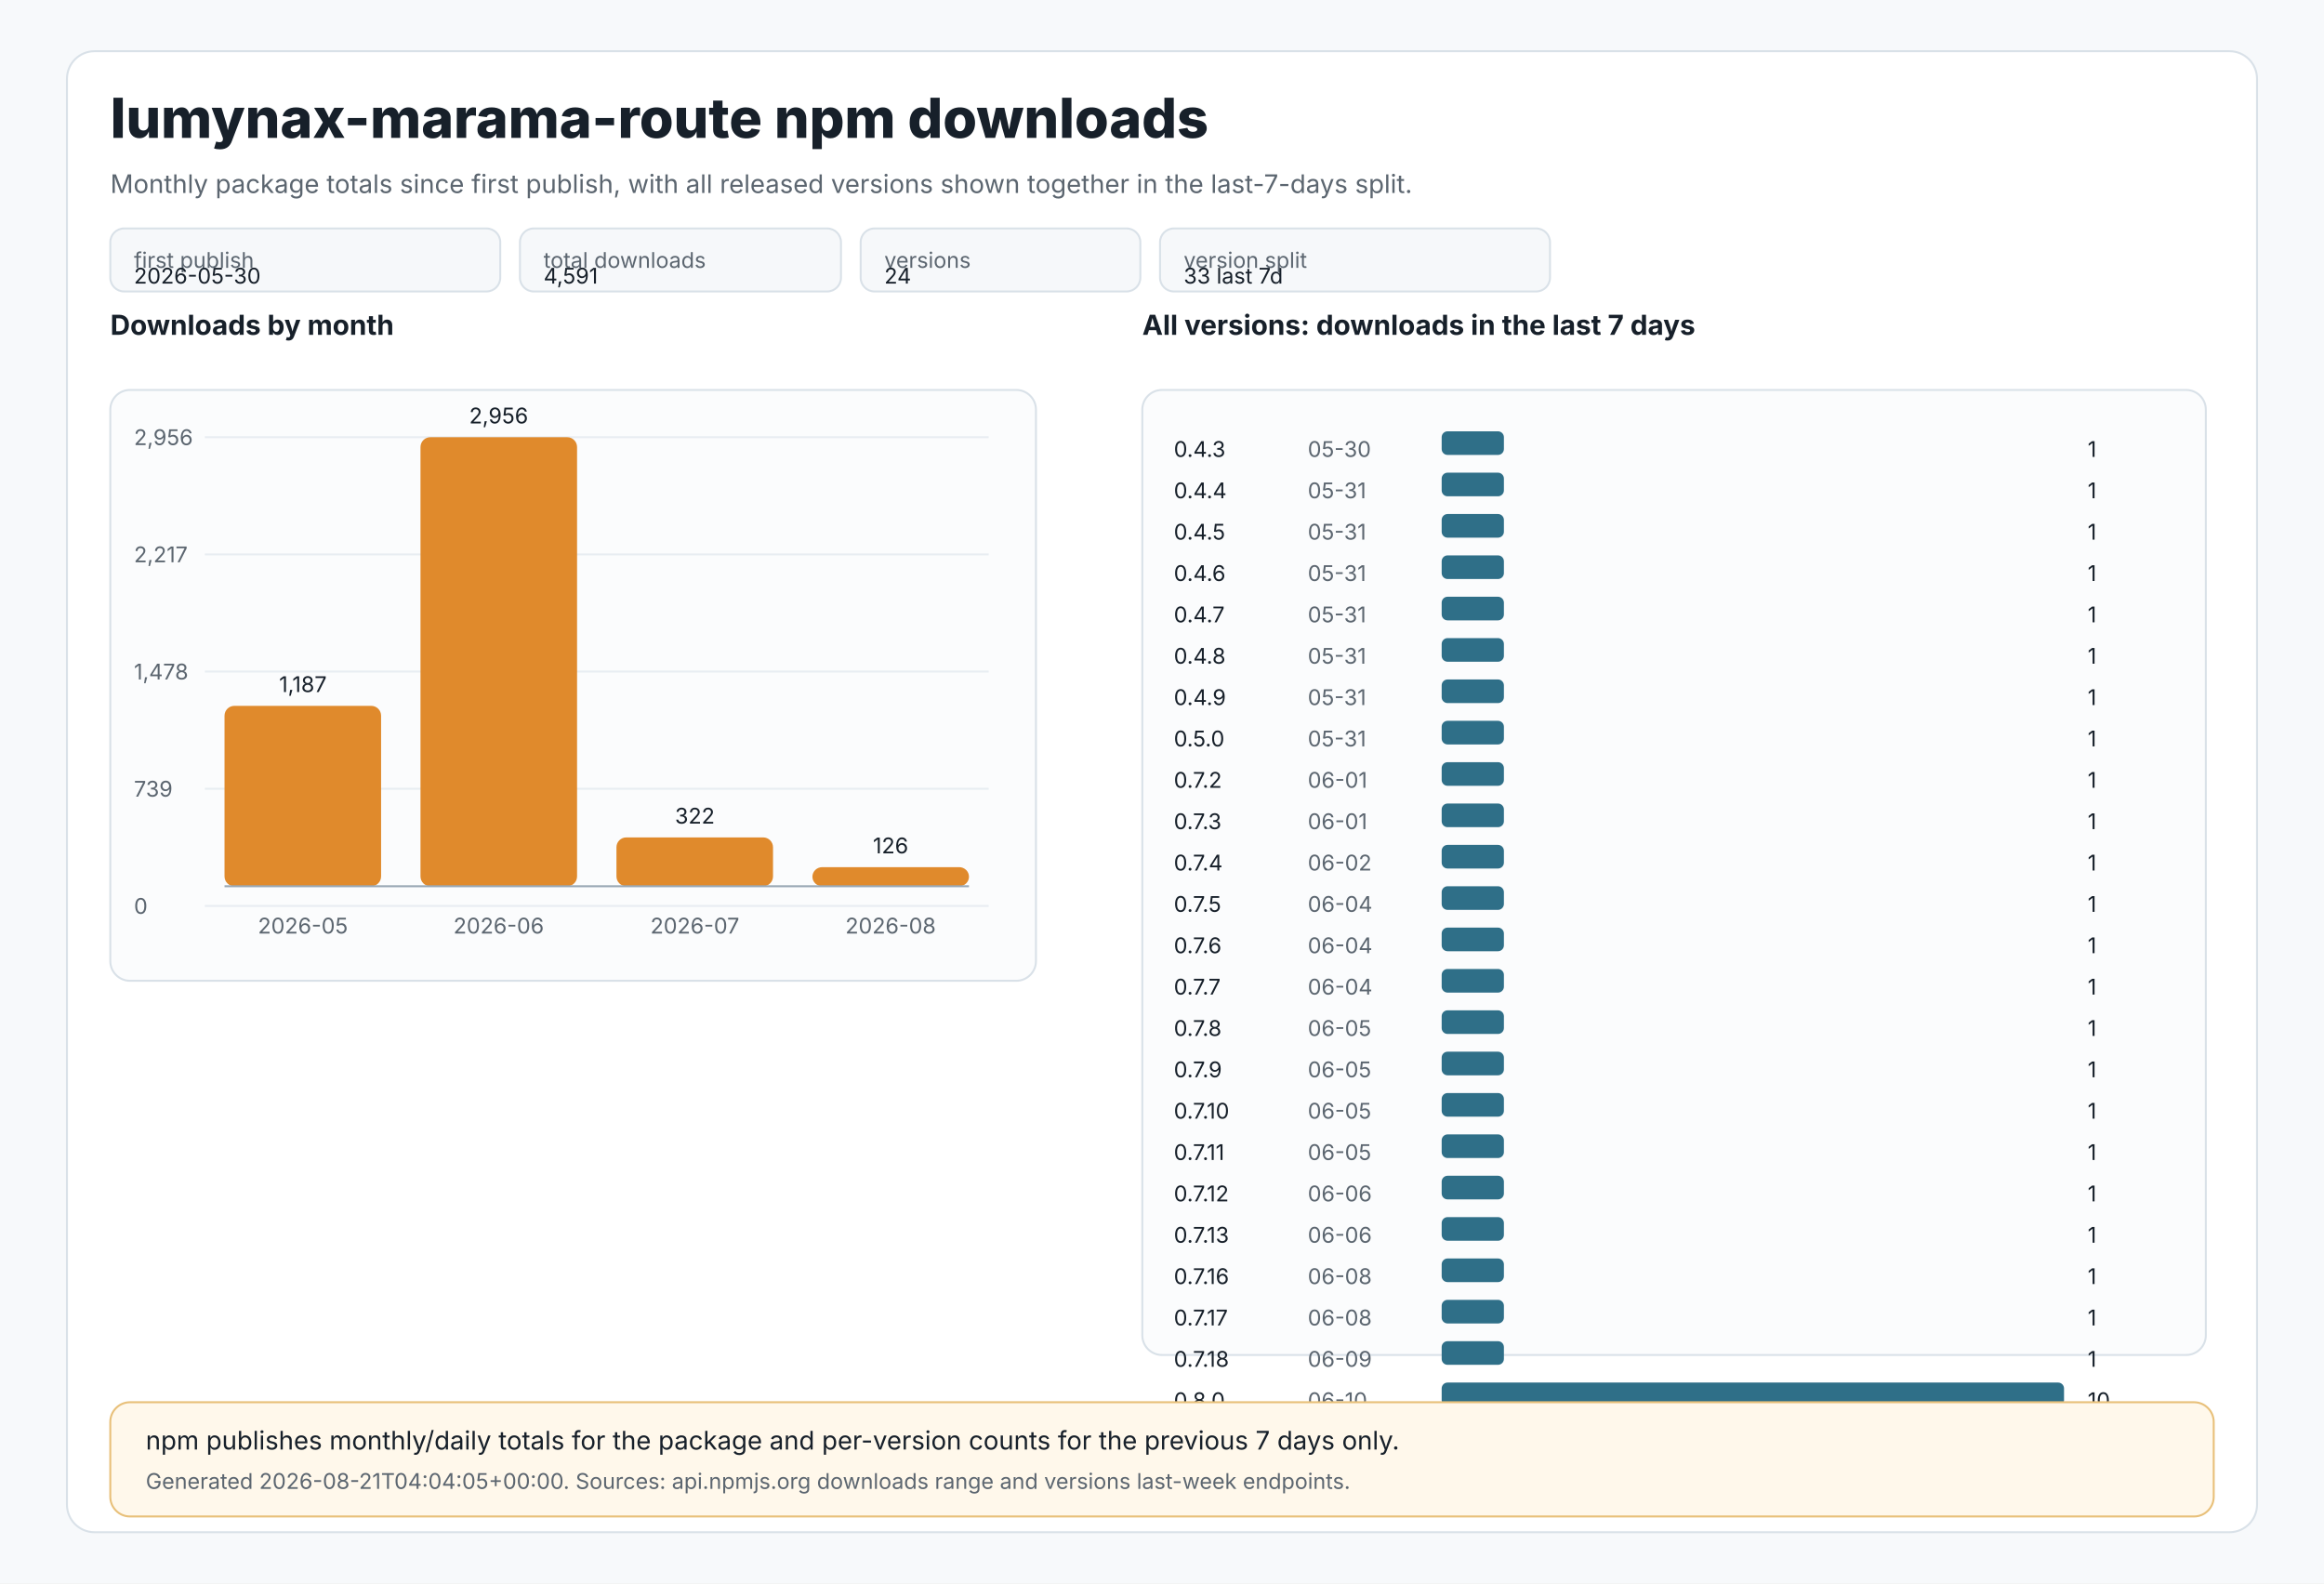
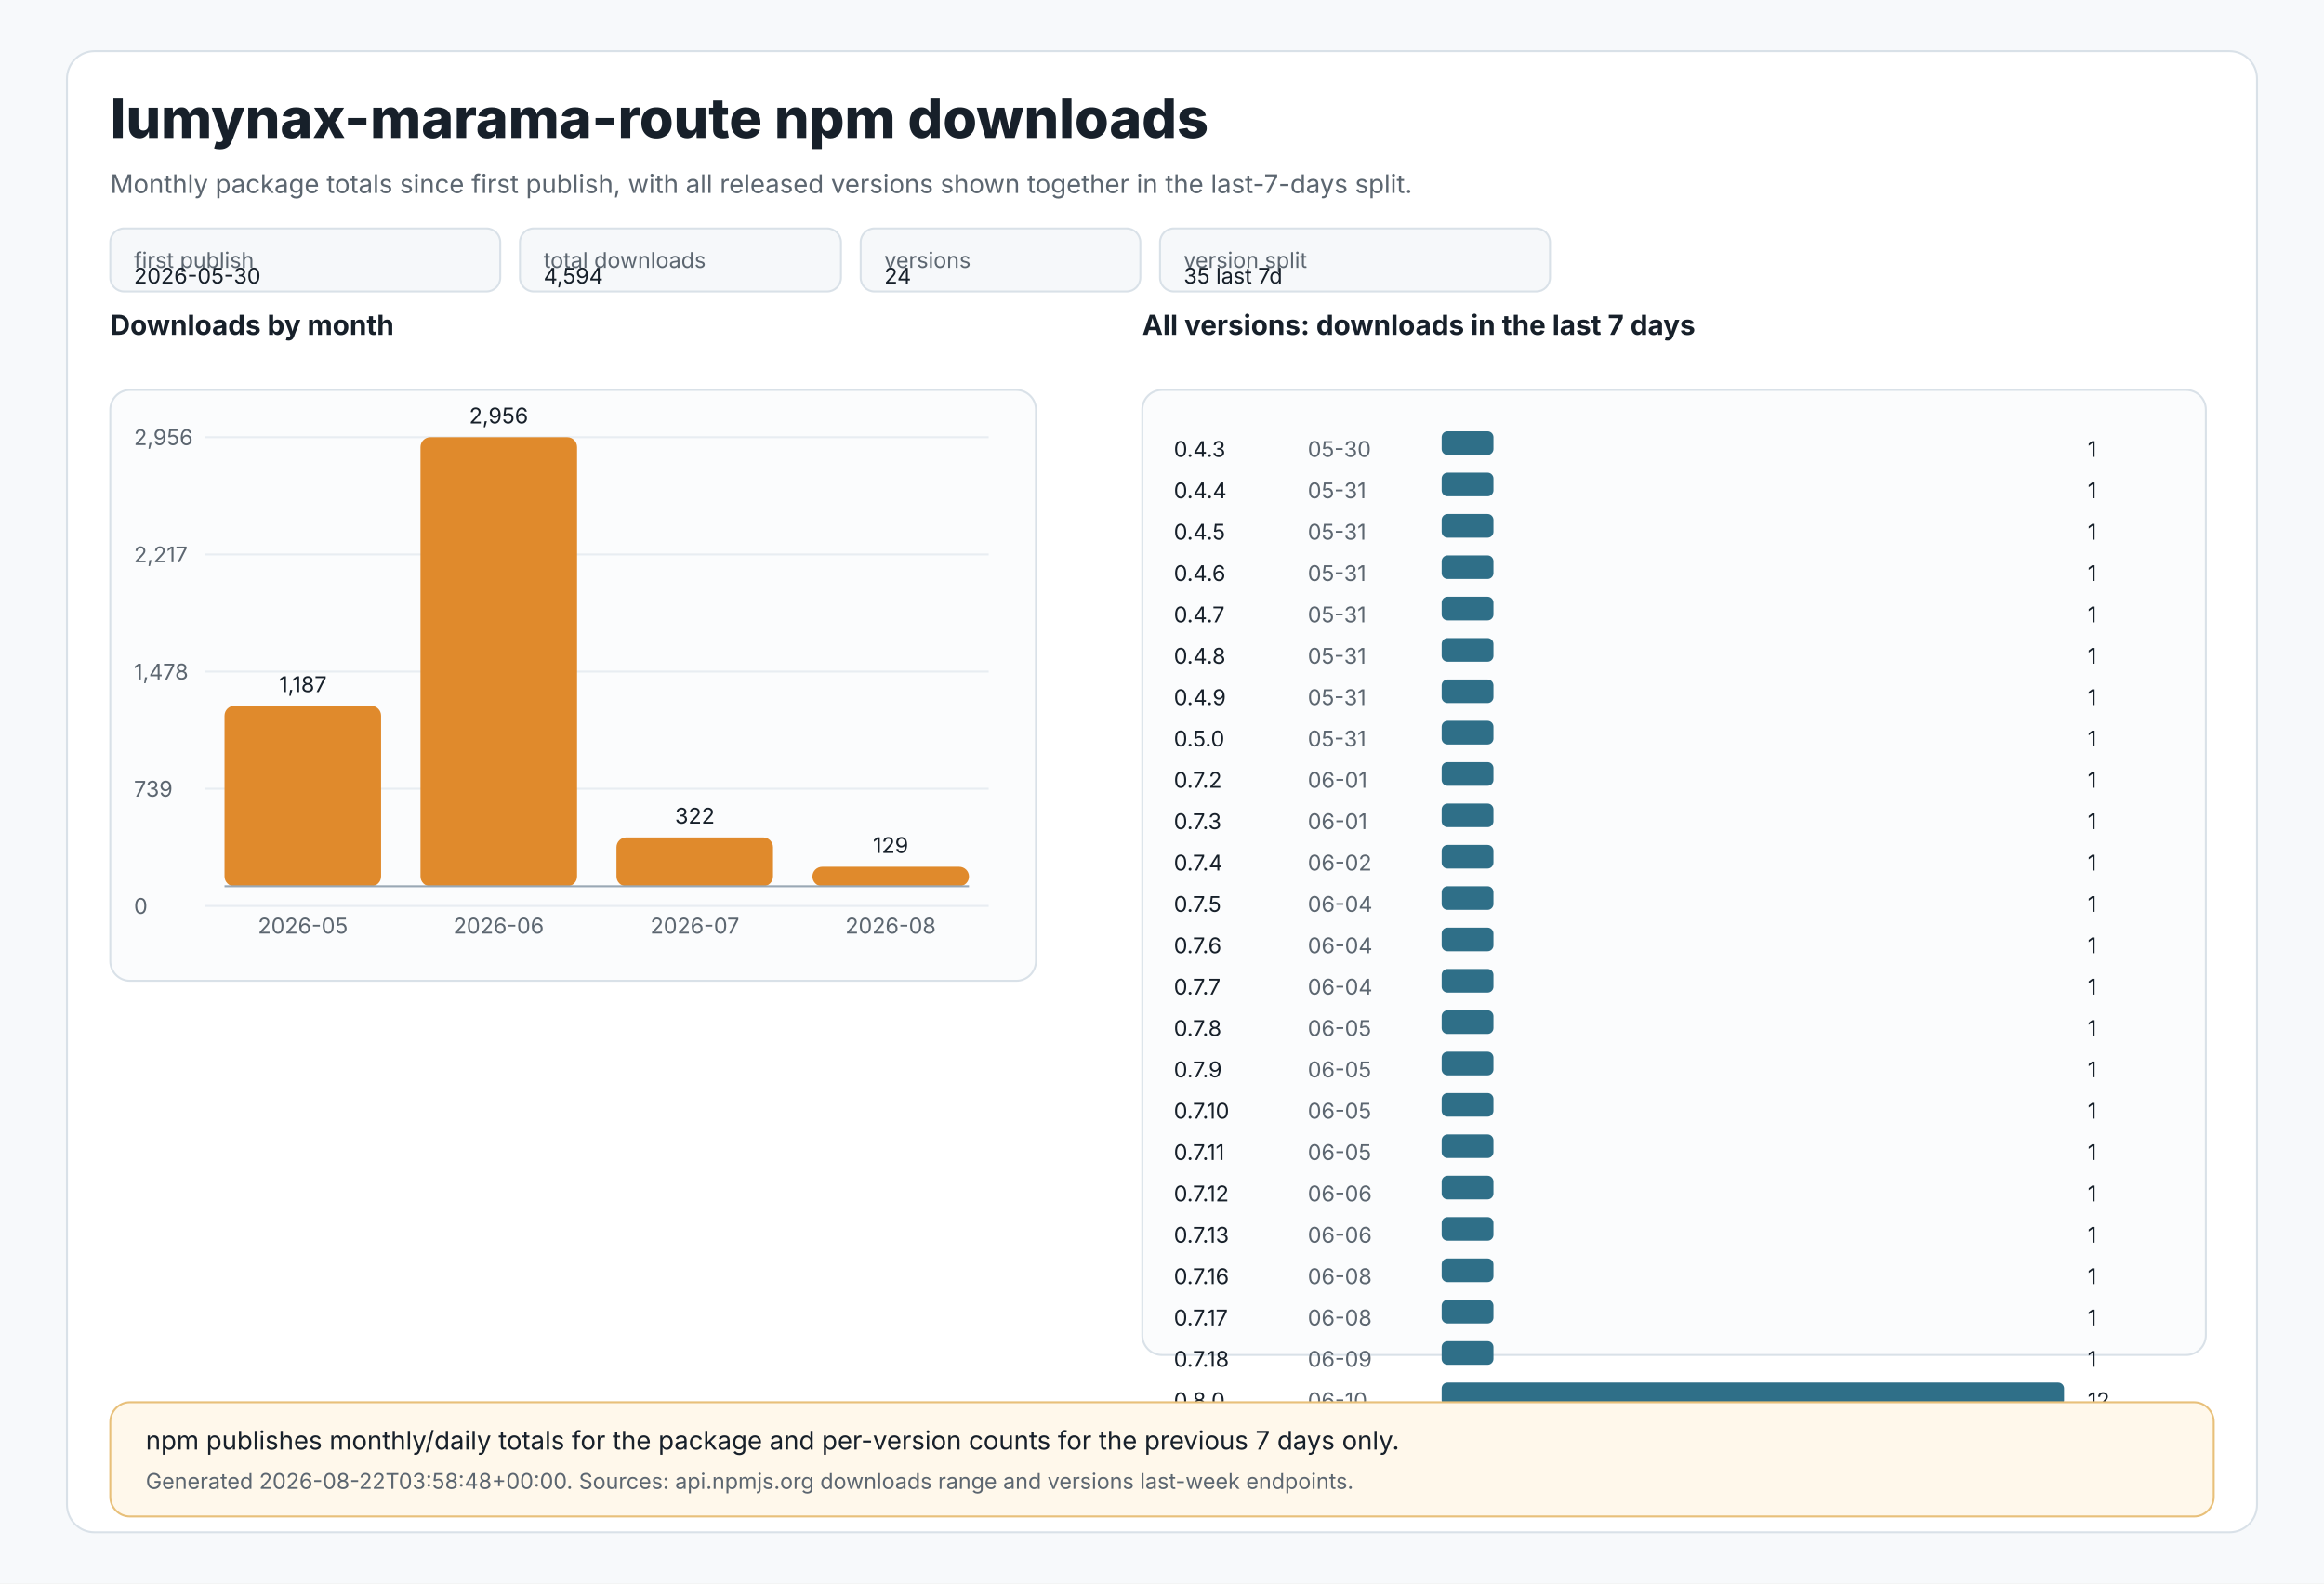
<svg xmlns="http://www.w3.org/2000/svg" width="1180" height="804" viewBox="0 0 1180 804" role="img" aria-labelledby="title desc">
  <style>
text{font-family:Inter,Segoe UI,Arial,sans-serif;fill:#17202a}
.muted{fill:#5c6670}.tiny{font-size:11px}.small{font-size:13px}.label{font-size:14px;font-weight:650}.title{font-size:28px;font-weight:800}
.panel{fill:#ffffff;stroke:#d9e1e8;stroke-width:1}.grid{stroke:#e8edf2;stroke-width:1}.axis{stroke:#9aa8b5;stroke-width:1}
.bar{fill:#e08a2c}.bar2{fill:#2f6f88}.chip{fill:#f6f8fa;stroke:#d9e1e8;stroke-width:1}.note{fill:#fff8eb;stroke:#e8c07a;stroke-width:1}
</style>
  <rect x="0" y="0" width="1180" height="804" fill="#f7f9fb" />
  <rect x="34" y="26" width="1112" height="752" rx="14" class="panel" />
  <text x="56" y="70" class="title">lumynax-marama-route npm downloads</text>
  <text x="56" y="98" class="muted small">Monthly package totals since first publish, with all released versions shown together in the last-7-days split.</text>
  <rect x="56" y="116" width="198" height="32" rx="7" class="chip" />
  <text x="68" y="136" class="tiny muted">first publish</text>
  <text x="68" y="144" class="tiny">2026-05-30</text>
  <rect x="264" y="116" width="163" height="32" rx="7" class="chip" />
  <text x="276" y="136" class="tiny muted">total downloads</text>
-   <text x="276" y="144" class="tiny">4,591</text>
+   <text x="276" y="144" class="tiny">4,594</text>
  <rect x="437" y="116" width="142" height="32" rx="7" class="chip" />
  <text x="449" y="136" class="tiny muted">versions</text>
  <text x="449" y="144" class="tiny">24</text>
  <rect x="589" y="116" width="198" height="32" rx="7" class="chip" />
  <text x="601" y="136" class="tiny muted">version split</text>
-   <text x="601" y="144" class="tiny">33 last 7d</text>
+   <text x="601" y="144" class="tiny">35 last 7d</text>
  <text x="56" y="170" class="label">Downloads by month</text>
  <rect x="56" y="198" width="470" height="300" rx="10" fill="#fbfcfd" stroke="#d9e1e8" />
  <line x1="104" y1="222.0" x2="502" y2="222.0" class="grid" />
  <text x="68" y="226.0" class="tiny muted">2,956</text>
  <line x1="104" y1="281.5" x2="502" y2="281.5" class="grid" />
  <text x="68" y="285.5" class="tiny muted">2,217</text>
  <line x1="104" y1="341.0" x2="502" y2="341.0" class="grid" />
  <text x="68" y="345.0" class="tiny muted">1,478</text>
  <line x1="104" y1="400.5" x2="502" y2="400.5" class="grid" />
  <text x="68" y="404.5" class="tiny muted">739</text>
  <line x1="104" y1="460.0" x2="502" y2="460.0" class="grid" />
  <text x="68" y="464.0" class="tiny muted">0</text>
  <rect x="114.0" y="358.4" width="79.5" height="91.6" rx="5" class="bar" />
  <text x="153.8" y="351.4" text-anchor="middle" class="tiny">1,187</text>
  <text x="153.8" y="474" text-anchor="middle" class="tiny muted">2026-05</text>
  <rect x="213.5" y="222.0" width="79.5" height="228.0" rx="5" class="bar" />
  <text x="253.2" y="215.0" text-anchor="middle" class="tiny">2,956</text>
  <text x="253.2" y="474" text-anchor="middle" class="tiny muted">2026-06</text>
  <rect x="313.0" y="425.2" width="79.5" height="24.8" rx="5" class="bar" />
  <text x="352.8" y="418.2" text-anchor="middle" class="tiny">322</text>
  <text x="352.8" y="474" text-anchor="middle" class="tiny muted">2026-07</text>
-   <rect x="412.5" y="440.3" width="79.5" height="9.7" rx="5" class="bar" />
-   <text x="452.2" y="433.3" text-anchor="middle" class="tiny">126</text>
+   <rect x="412.5" y="440.1" width="79.5" height="9.9" rx="5" class="bar" />
+   <text x="452.2" y="433.1" text-anchor="middle" class="tiny">129</text>
  <text x="452.2" y="474" text-anchor="middle" class="tiny muted">2026-08</text>
  <line x1="114" y1="450" x2="492" y2="450" class="axis" />
  <text x="580" y="170" class="label">All versions: downloads in the last 7 days</text>
  <rect x="580" y="198" width="540" height="490" rx="10" fill="#fbfcfd" stroke="#d9e1e8" />
  <text x="596" y="232" class="tiny">0.4.3</text>
  <text x="664" y="232" class="tiny muted">05-30</text>
-   <rect x="732" y="219" width="31.6" height="12" rx="3" class="bar2" />
+   <rect x="732" y="219" width="26.3" height="12" rx="3" class="bar2" />
  <text x="1060" y="232" class="tiny">1</text>
  <text x="596" y="253" class="tiny">0.4.4</text>
  <text x="664" y="253" class="tiny muted">05-31</text>
-   <rect x="732" y="240" width="31.6" height="12" rx="3" class="bar2" />
+   <rect x="732" y="240" width="26.3" height="12" rx="3" class="bar2" />
  <text x="1060" y="253" class="tiny">1</text>
  <text x="596" y="274" class="tiny">0.4.5</text>
  <text x="664" y="274" class="tiny muted">05-31</text>
-   <rect x="732" y="261" width="31.6" height="12" rx="3" class="bar2" />
+   <rect x="732" y="261" width="26.3" height="12" rx="3" class="bar2" />
  <text x="1060" y="274" class="tiny">1</text>
  <text x="596" y="295" class="tiny">0.4.6</text>
  <text x="664" y="295" class="tiny muted">05-31</text>
-   <rect x="732" y="282" width="31.6" height="12" rx="3" class="bar2" />
+   <rect x="732" y="282" width="26.3" height="12" rx="3" class="bar2" />
  <text x="1060" y="295" class="tiny">1</text>
  <text x="596" y="316" class="tiny">0.4.7</text>
  <text x="664" y="316" class="tiny muted">05-31</text>
-   <rect x="732" y="303" width="31.6" height="12" rx="3" class="bar2" />
+   <rect x="732" y="303" width="26.3" height="12" rx="3" class="bar2" />
  <text x="1060" y="316" class="tiny">1</text>
  <text x="596" y="337" class="tiny">0.4.8</text>
  <text x="664" y="337" class="tiny muted">05-31</text>
-   <rect x="732" y="324" width="31.6" height="12" rx="3" class="bar2" />
+   <rect x="732" y="324" width="26.3" height="12" rx="3" class="bar2" />
  <text x="1060" y="337" class="tiny">1</text>
  <text x="596" y="358" class="tiny">0.4.9</text>
  <text x="664" y="358" class="tiny muted">05-31</text>
-   <rect x="732" y="345" width="31.6" height="12" rx="3" class="bar2" />
+   <rect x="732" y="345" width="26.3" height="12" rx="3" class="bar2" />
  <text x="1060" y="358" class="tiny">1</text>
  <text x="596" y="379" class="tiny">0.5.0</text>
  <text x="664" y="379" class="tiny muted">05-31</text>
-   <rect x="732" y="366" width="31.6" height="12" rx="3" class="bar2" />
+   <rect x="732" y="366" width="26.3" height="12" rx="3" class="bar2" />
  <text x="1060" y="379" class="tiny">1</text>
  <text x="596" y="400" class="tiny">0.7.2</text>
  <text x="664" y="400" class="tiny muted">06-01</text>
-   <rect x="732" y="387" width="31.6" height="12" rx="3" class="bar2" />
+   <rect x="732" y="387" width="26.3" height="12" rx="3" class="bar2" />
  <text x="1060" y="400" class="tiny">1</text>
  <text x="596" y="421" class="tiny">0.7.3</text>
  <text x="664" y="421" class="tiny muted">06-01</text>
-   <rect x="732" y="408" width="31.6" height="12" rx="3" class="bar2" />
+   <rect x="732" y="408" width="26.3" height="12" rx="3" class="bar2" />
  <text x="1060" y="421" class="tiny">1</text>
  <text x="596" y="442" class="tiny">0.7.4</text>
  <text x="664" y="442" class="tiny muted">06-02</text>
-   <rect x="732" y="429" width="31.6" height="12" rx="3" class="bar2" />
+   <rect x="732" y="429" width="26.3" height="12" rx="3" class="bar2" />
  <text x="1060" y="442" class="tiny">1</text>
  <text x="596" y="463" class="tiny">0.7.5</text>
  <text x="664" y="463" class="tiny muted">06-04</text>
-   <rect x="732" y="450" width="31.6" height="12" rx="3" class="bar2" />
+   <rect x="732" y="450" width="26.3" height="12" rx="3" class="bar2" />
  <text x="1060" y="463" class="tiny">1</text>
  <text x="596" y="484" class="tiny">0.7.6</text>
  <text x="664" y="484" class="tiny muted">06-04</text>
-   <rect x="732" y="471" width="31.6" height="12" rx="3" class="bar2" />
+   <rect x="732" y="471" width="26.3" height="12" rx="3" class="bar2" />
  <text x="1060" y="484" class="tiny">1</text>
  <text x="596" y="505" class="tiny">0.7.7</text>
  <text x="664" y="505" class="tiny muted">06-04</text>
-   <rect x="732" y="492" width="31.6" height="12" rx="3" class="bar2" />
+   <rect x="732" y="492" width="26.3" height="12" rx="3" class="bar2" />
  <text x="1060" y="505" class="tiny">1</text>
  <text x="596" y="526" class="tiny">0.7.8</text>
  <text x="664" y="526" class="tiny muted">06-05</text>
-   <rect x="732" y="513" width="31.6" height="12" rx="3" class="bar2" />
+   <rect x="732" y="513" width="26.3" height="12" rx="3" class="bar2" />
  <text x="1060" y="526" class="tiny">1</text>
  <text x="596" y="547" class="tiny">0.7.9</text>
  <text x="664" y="547" class="tiny muted">06-05</text>
-   <rect x="732" y="534" width="31.6" height="12" rx="3" class="bar2" />
+   <rect x="732" y="534" width="26.3" height="12" rx="3" class="bar2" />
  <text x="1060" y="547" class="tiny">1</text>
  <text x="596" y="568" class="tiny">0.7.10</text>
  <text x="664" y="568" class="tiny muted">06-05</text>
-   <rect x="732" y="555" width="31.6" height="12" rx="3" class="bar2" />
+   <rect x="732" y="555" width="26.3" height="12" rx="3" class="bar2" />
  <text x="1060" y="568" class="tiny">1</text>
  <text x="596" y="589" class="tiny">0.7.11</text>
  <text x="664" y="589" class="tiny muted">06-05</text>
-   <rect x="732" y="576" width="31.6" height="12" rx="3" class="bar2" />
+   <rect x="732" y="576" width="26.3" height="12" rx="3" class="bar2" />
  <text x="1060" y="589" class="tiny">1</text>
  <text x="596" y="610" class="tiny">0.7.12</text>
  <text x="664" y="610" class="tiny muted">06-06</text>
-   <rect x="732" y="597" width="31.6" height="12" rx="3" class="bar2" />
+   <rect x="732" y="597" width="26.3" height="12" rx="3" class="bar2" />
  <text x="1060" y="610" class="tiny">1</text>
  <text x="596" y="631" class="tiny">0.7.13</text>
  <text x="664" y="631" class="tiny muted">06-06</text>
-   <rect x="732" y="618" width="31.6" height="12" rx="3" class="bar2" />
+   <rect x="732" y="618" width="26.3" height="12" rx="3" class="bar2" />
  <text x="1060" y="631" class="tiny">1</text>
  <text x="596" y="652" class="tiny">0.7.16</text>
  <text x="664" y="652" class="tiny muted">06-08</text>
-   <rect x="732" y="639" width="31.6" height="12" rx="3" class="bar2" />
+   <rect x="732" y="639" width="26.3" height="12" rx="3" class="bar2" />
  <text x="1060" y="652" class="tiny">1</text>
  <text x="596" y="673" class="tiny">0.7.17</text>
  <text x="664" y="673" class="tiny muted">06-08</text>
-   <rect x="732" y="660" width="31.6" height="12" rx="3" class="bar2" />
+   <rect x="732" y="660" width="26.3" height="12" rx="3" class="bar2" />
  <text x="1060" y="673" class="tiny">1</text>
  <text x="596" y="694" class="tiny">0.7.18</text>
  <text x="664" y="694" class="tiny muted">06-09</text>
-   <rect x="732" y="681" width="31.6" height="12" rx="3" class="bar2" />
+   <rect x="732" y="681" width="26.3" height="12" rx="3" class="bar2" />
  <text x="1060" y="694" class="tiny">1</text>
  <text x="596" y="715" class="tiny">0.8.0</text>
  <text x="664" y="715" class="tiny muted">06-10</text>
  <rect x="732" y="702" width="316.0" height="12" rx="3" class="bar2" />
-   <text x="1060" y="715" class="tiny">10</text>
+   <text x="1060" y="715" class="tiny">12</text>
  <rect x="56" y="712" width="1068" height="58" rx="10" class="note" />
  <text x="74" y="736" class="small">npm publishes monthly/daily totals for the package and per-version counts for the previous 7 days only.</text>
-   <text x="74" y="756" class="tiny muted">Generated 2026-08-21T04:04:05+00:00. Sources: api.npmjs.org downloads range and versions last-week endpoints.</text>
+   <text x="74" y="756" class="tiny muted">Generated 2026-08-22T03:58:48+00:00. Sources: api.npmjs.org downloads range and versions last-week endpoints.</text>
</svg>
